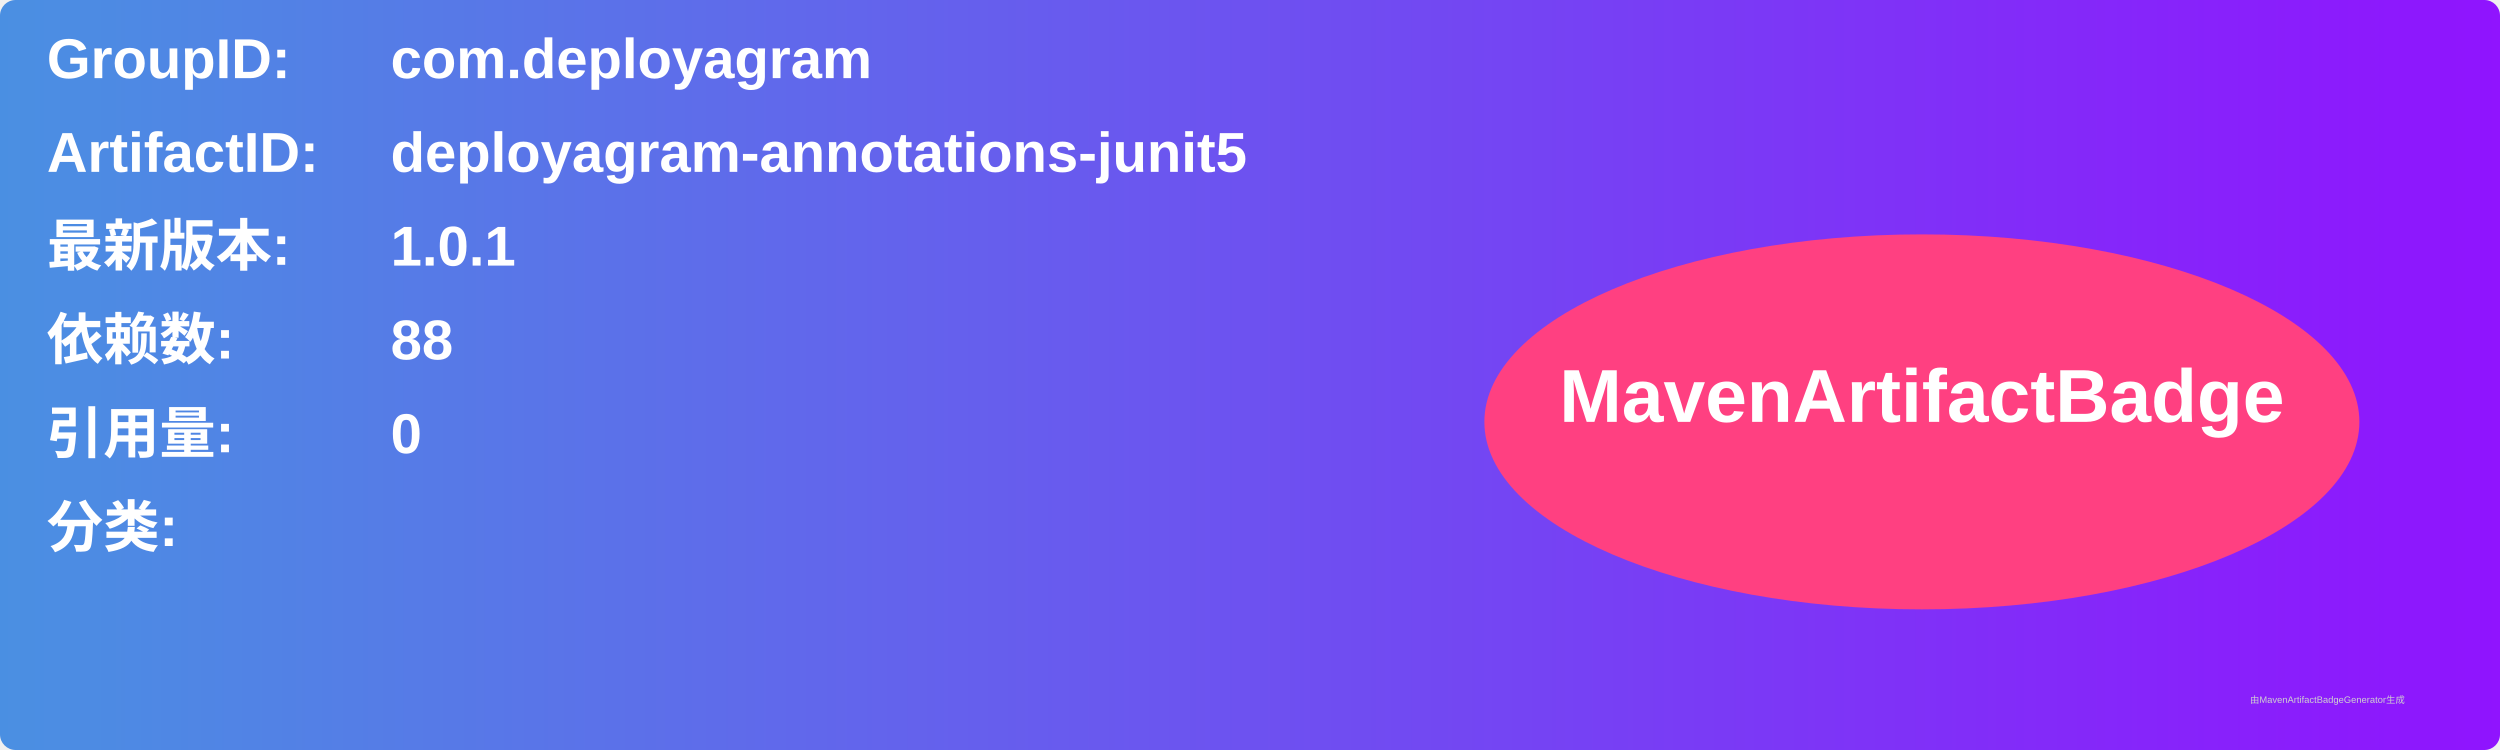
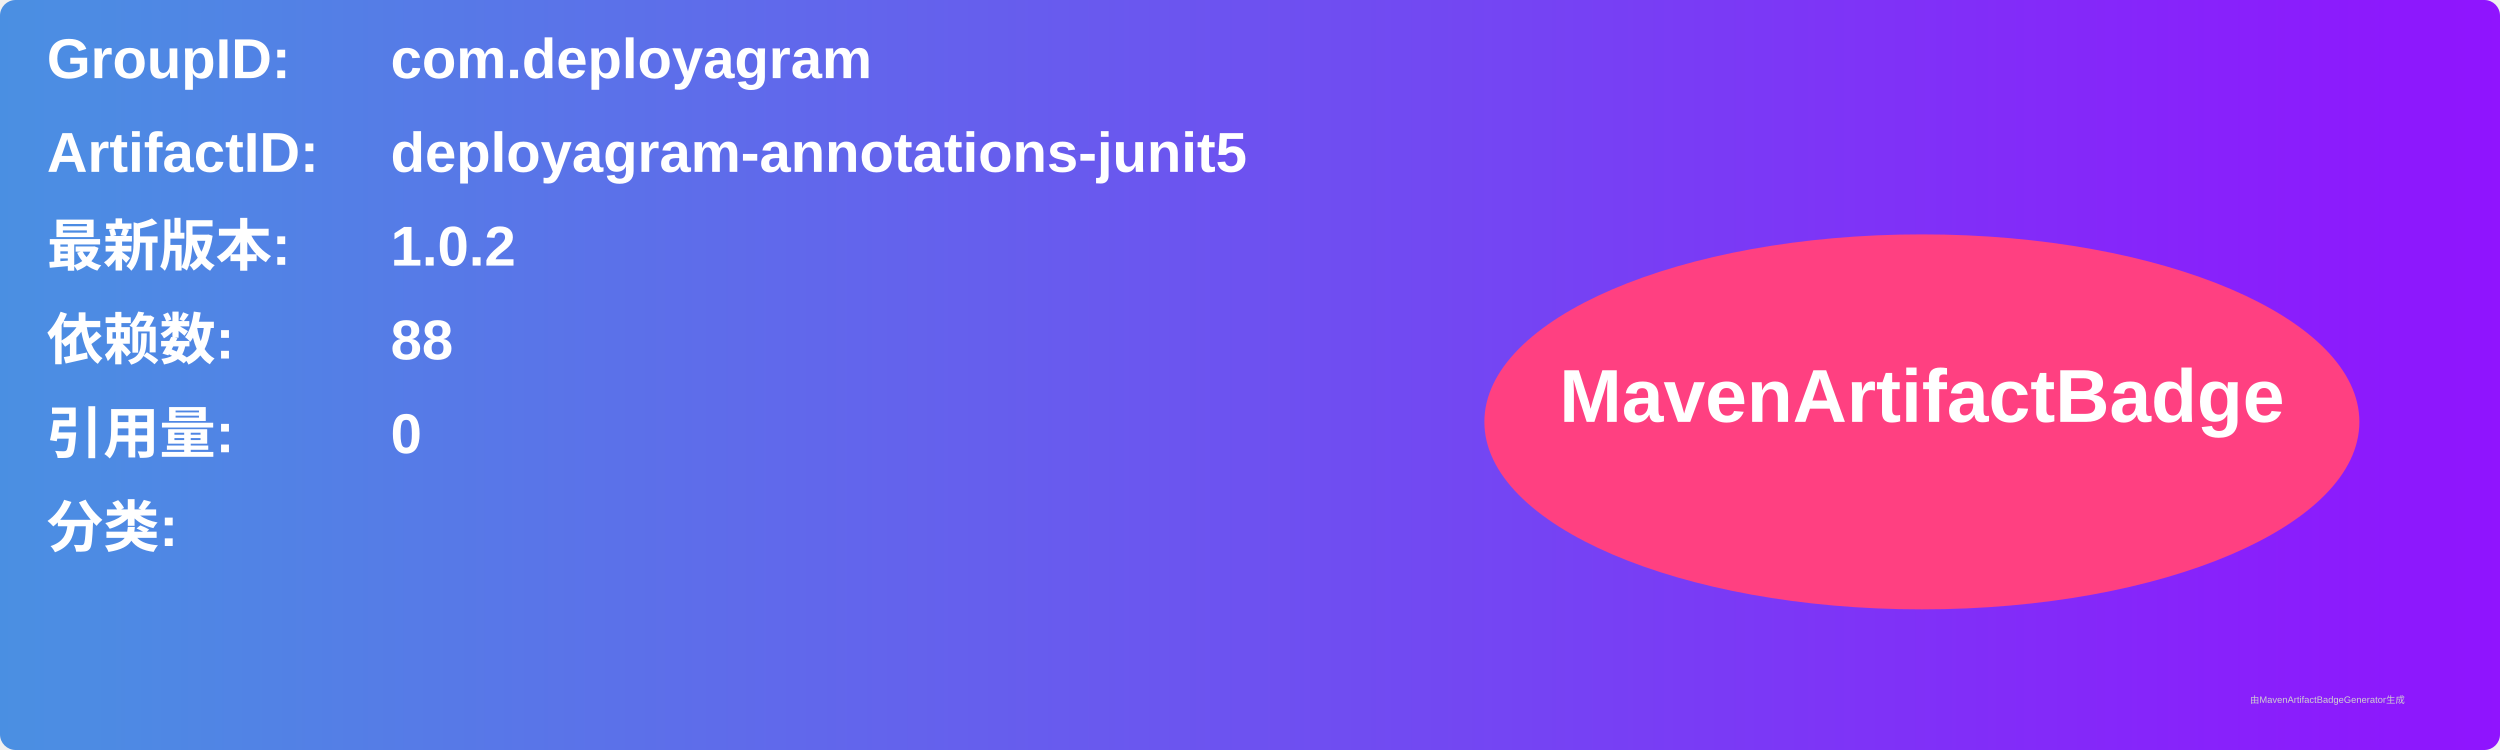
<svg xmlns="http://www.w3.org/2000/svg" width="800" height="240" viewBox="0 0 800 240">
  <linearGradient id="grad" x1="0%" y1="0%" x2="100%" y2="0%">
    <stop offset="0%" stop-color="#4a90e2" />
    <stop offset="100%" stop-color="#9013fe" />
  </linearGradient>
  <rect width="100%" height="100%" rx="5" ry="5" fill="url(#grad)" />
  <g transform="translate(15, 15)">
    <text x="0" y="10" font-family="Arial" font-size="18" fill="white" font-weight="bold" width="260">GroupID:</text>
    <text x="110" y="10" font-family="Arial" font-size="18" fill="white" font-weight="bold" width="460">com.deployagram</text>
    <text x="0" y="40" font-family="Arial" font-size="18" fill="white" font-weight="bold" width="260">ArtifactID:</text>
    <text x="110" y="40" font-family="Arial" font-size="18" fill="white" font-weight="bold" width="460">deployagram-annotations-junit5</text>
    <text x="0" y="70" font-family="Arial" font-size="18" fill="white" font-weight="bold">最新版本:</text>
    <text x="110" y="70" font-family="Arial" font-size="18" fill="white" font-weight="bold">
-       <tspan font-weight="bold">1.0.1</tspan>
+       <tspan font-weight="bold">1.0.2</tspan>
    </text>
    <text x="0" y="100" font-family="Arial" font-size="18" fill="white" font-weight="bold">依赖数: </text>
    <text x="110" y="100" font-family="Arial" font-size="18" fill="white">
      <tspan font-weight="bold">88</tspan>
    </text>
    <text x="0" y="130" font-family="Arial" font-size="18" fill="white" font-weight="bold">引用量: </text>
    <text x="110" y="130" font-family="Arial" font-size="18" fill="white">
      <tspan font-weight="bold">0</tspan>
    </text>
    <text x="0" y="160" font-family="Arial" font-size="18" fill="white" font-weight="bold">分类:</text>
    <text x="10" y="190" font-family="Arial" font-size="10" fill="white">
      <tspan font-weight="bold" />
    </text>
    <ellipse cx="600" cy="120" rx="140" ry="60" fill="#ff4081" />
    <text x="600" y="120" text-anchor="middle" font-family="Arial" font-size="24" fill="white" font-weight="bold">MavenArtifactBadge</text>
  </g>
  <text x="720" y="225" font-family="Arial" font-size="3" fill="#d0d0d0">由MavenArtifactBadgeGenerator生成</text>
</svg>
